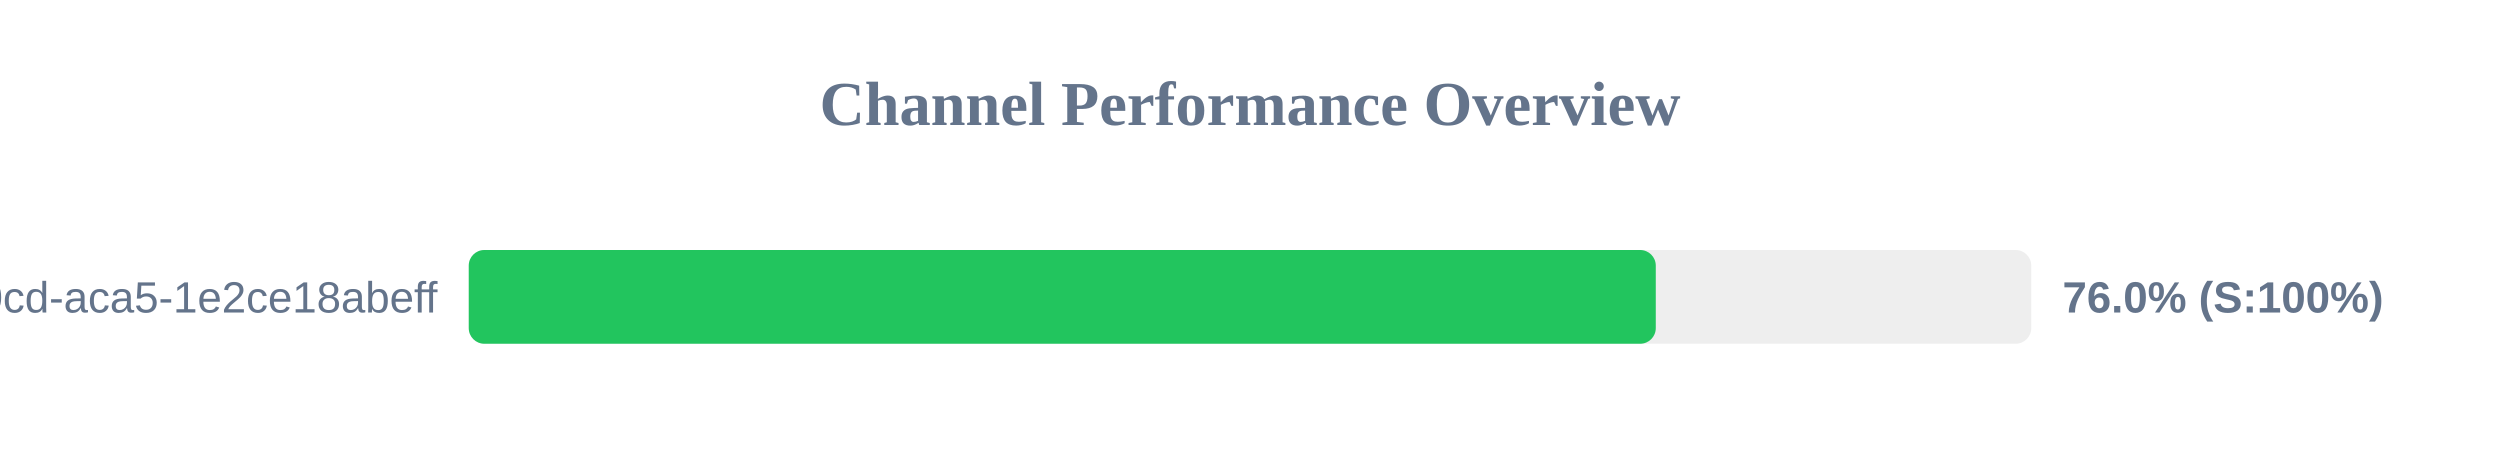
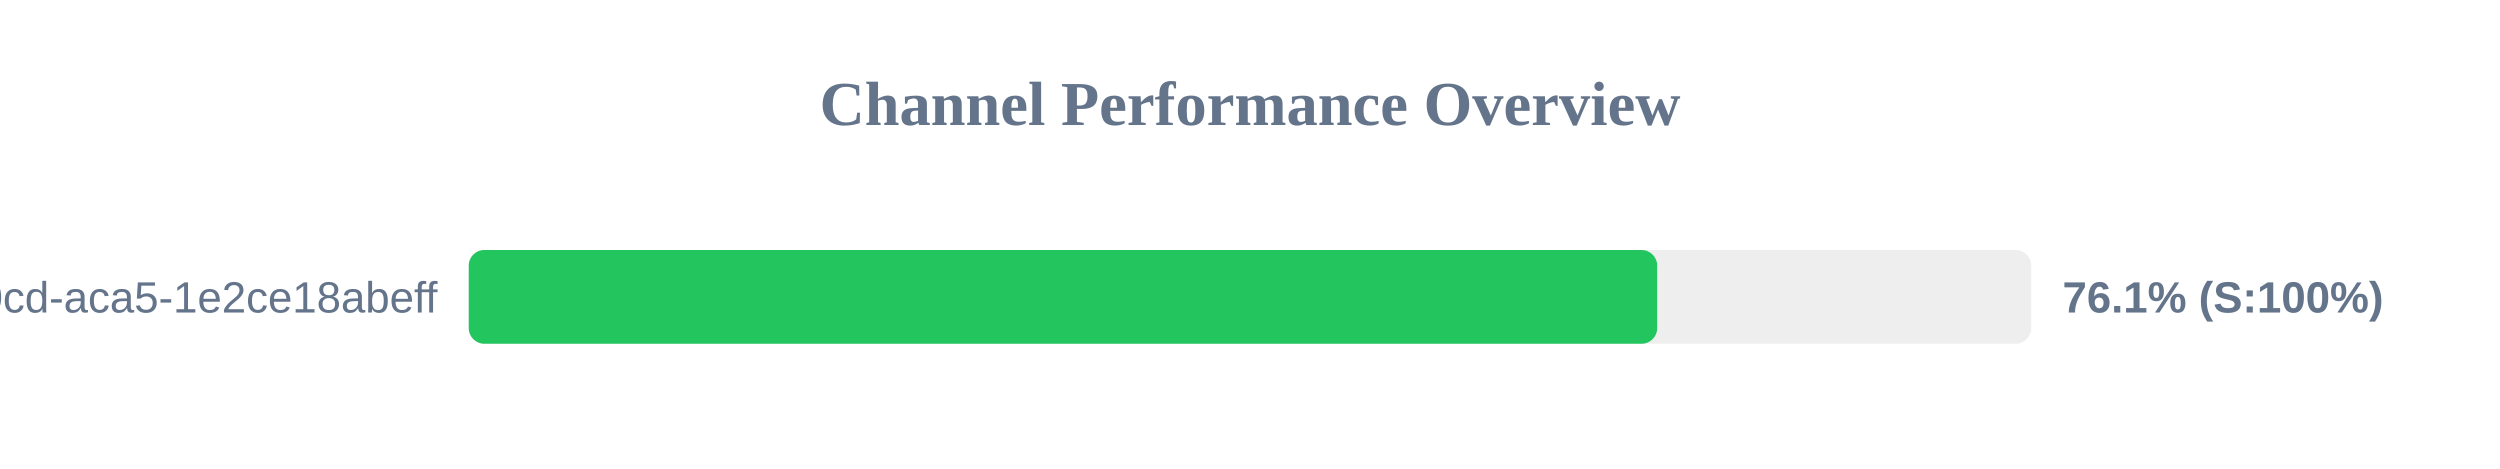
<svg xmlns="http://www.w3.org/2000/svg" width="800" height="150" version="1.1">
  <style>
        .row { font: 14px Arial; fill: #64748b; }
        .score { font: bold 14px Arial; fill: #64748b; }
    </style>
  <text x="400" y="40" text-anchor="middle" font-size="20px" font-weight="bold" fill="#64748b">Channel Performance Overview</text>
  <rect x="150" y="80" width="500" height="30" fill="#eee" rx="5" />
-   <rect x="150" y="80" width="379.85" height="30" fill="#22c55e" rx="5" />
+   <rect x="150" y="80" width="380.3" height="30" fill="#22c55e" rx="5" />
  <text x="140" y="100" text-anchor="end" class="row">?uuid=ebbeef45-0fd8-40cd-aca5-1e2ce18abeff</text>
-   <text x="660" y="100" text-anchor="start" class="score">76.0% (S:100%)</text>
+   <text x="660" y="100" text-anchor="start" class="score">76.1% (S:100%)</text>
</svg>
